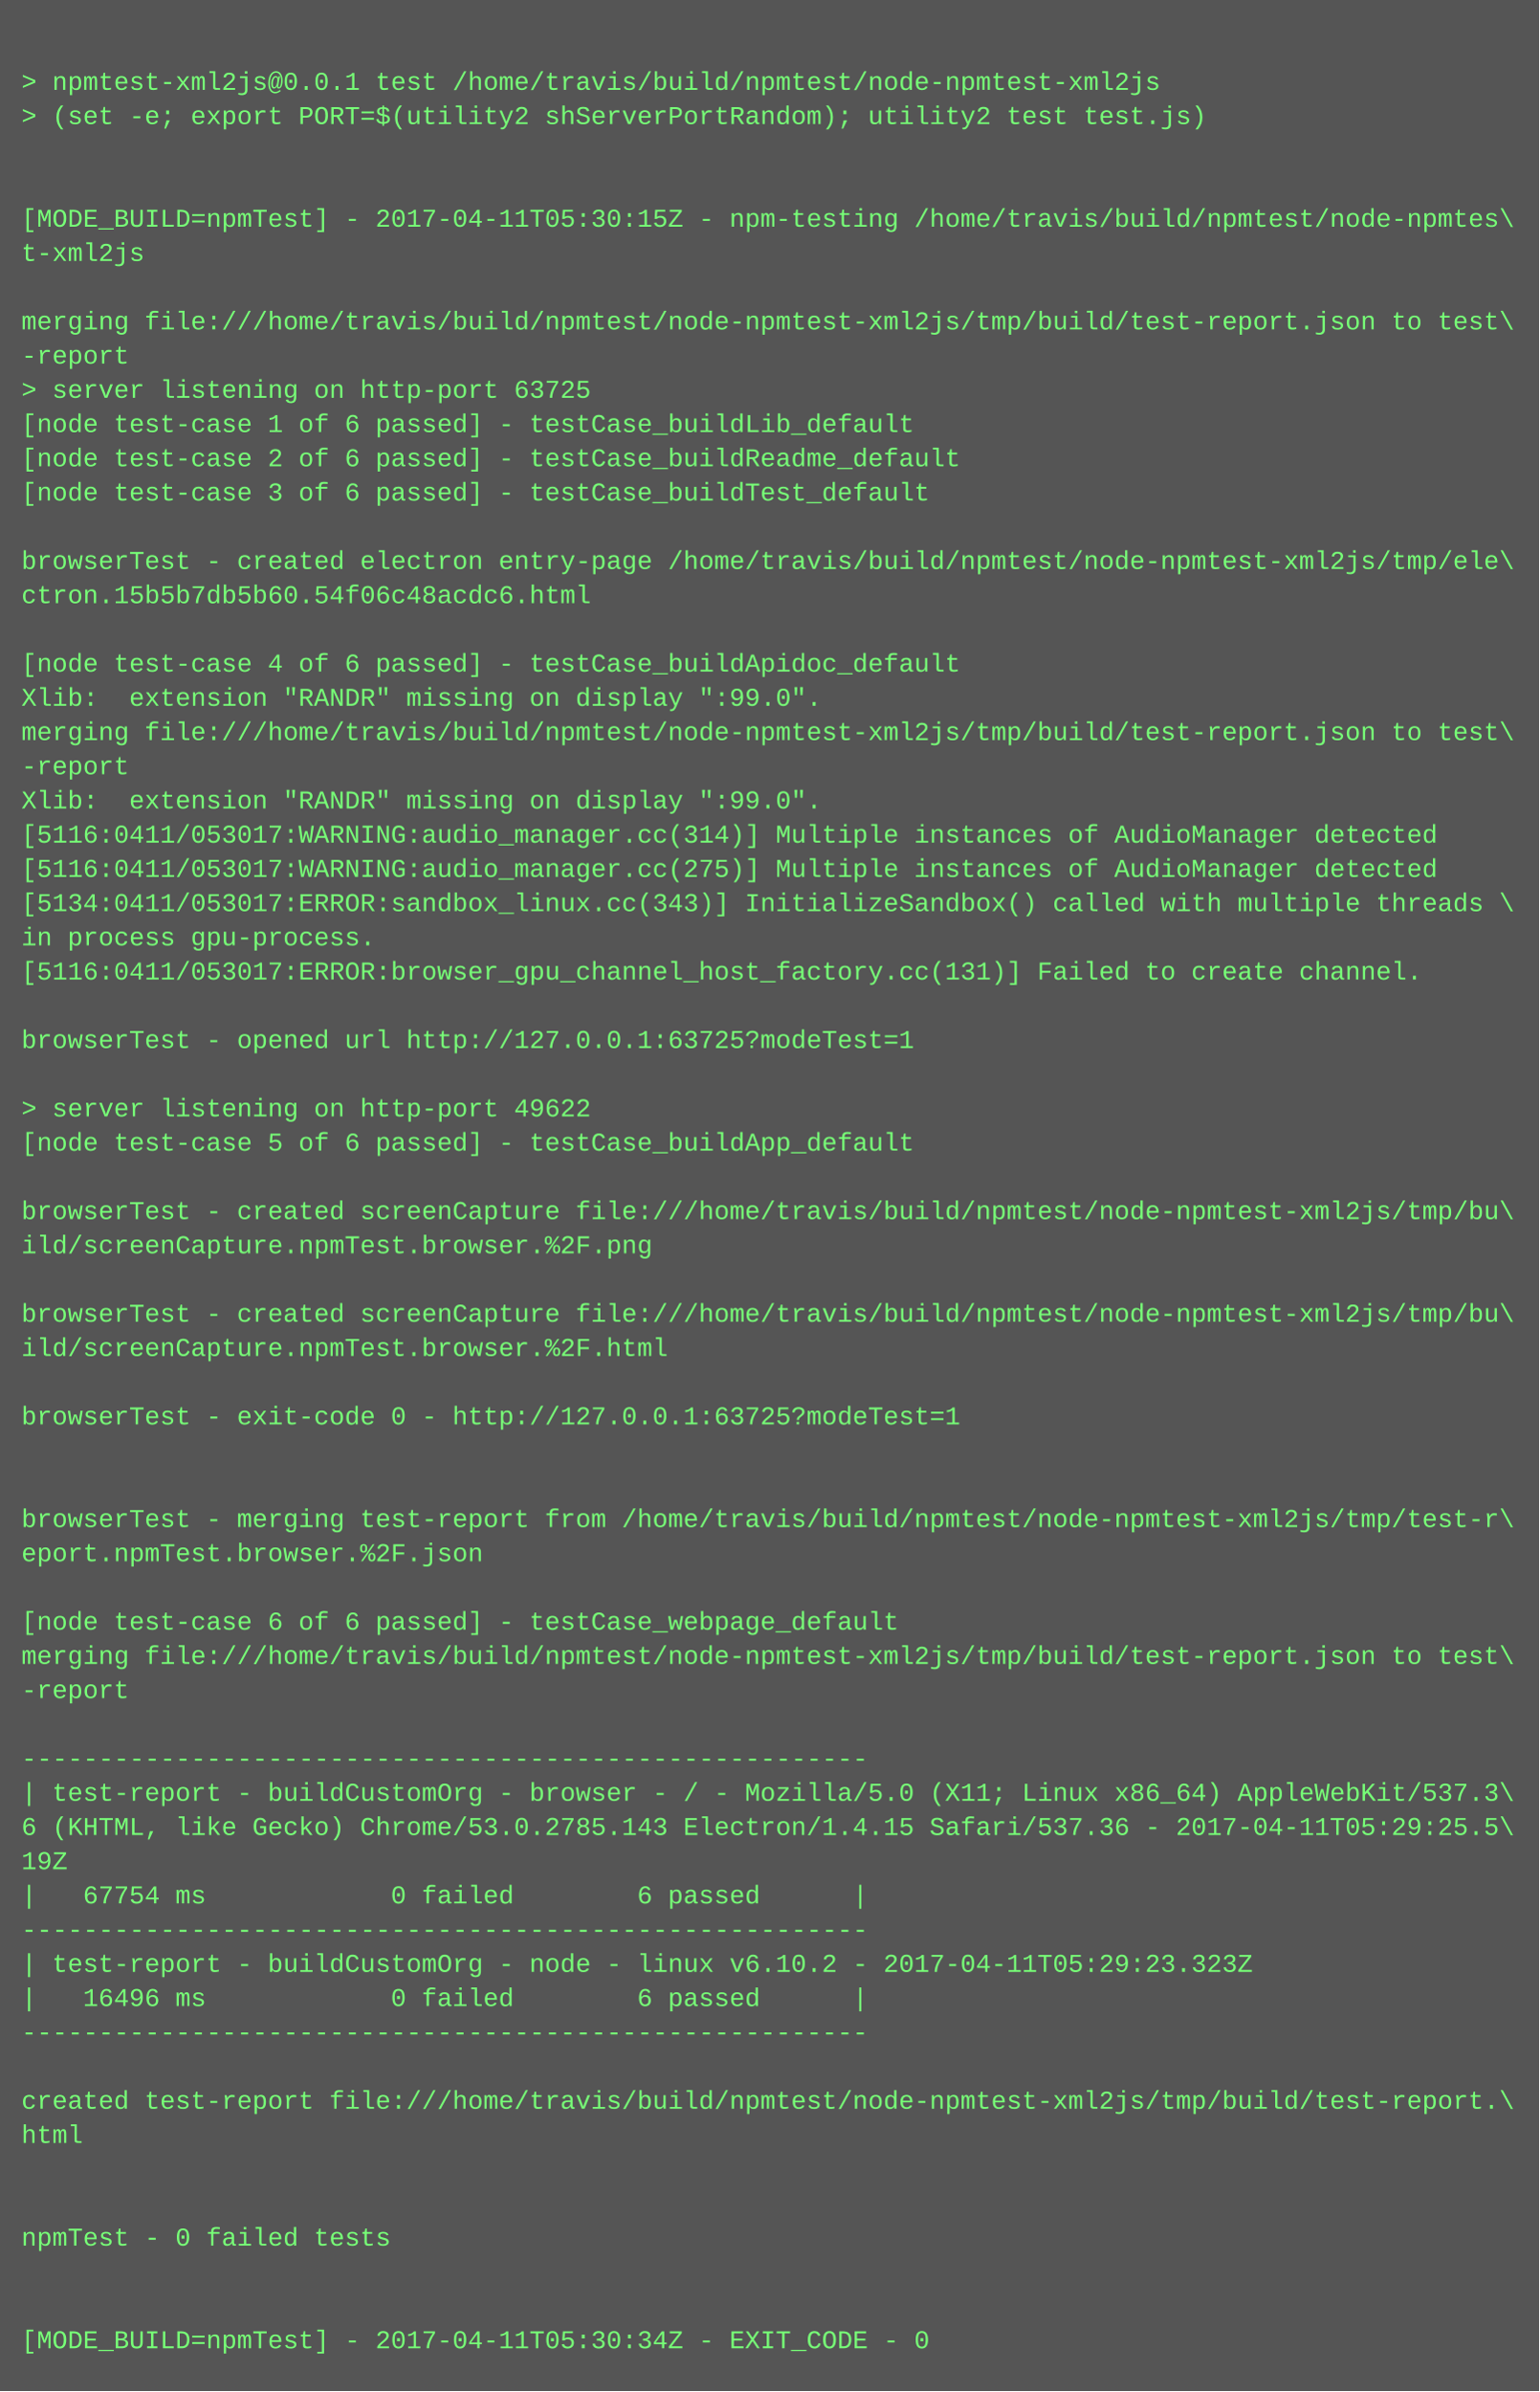
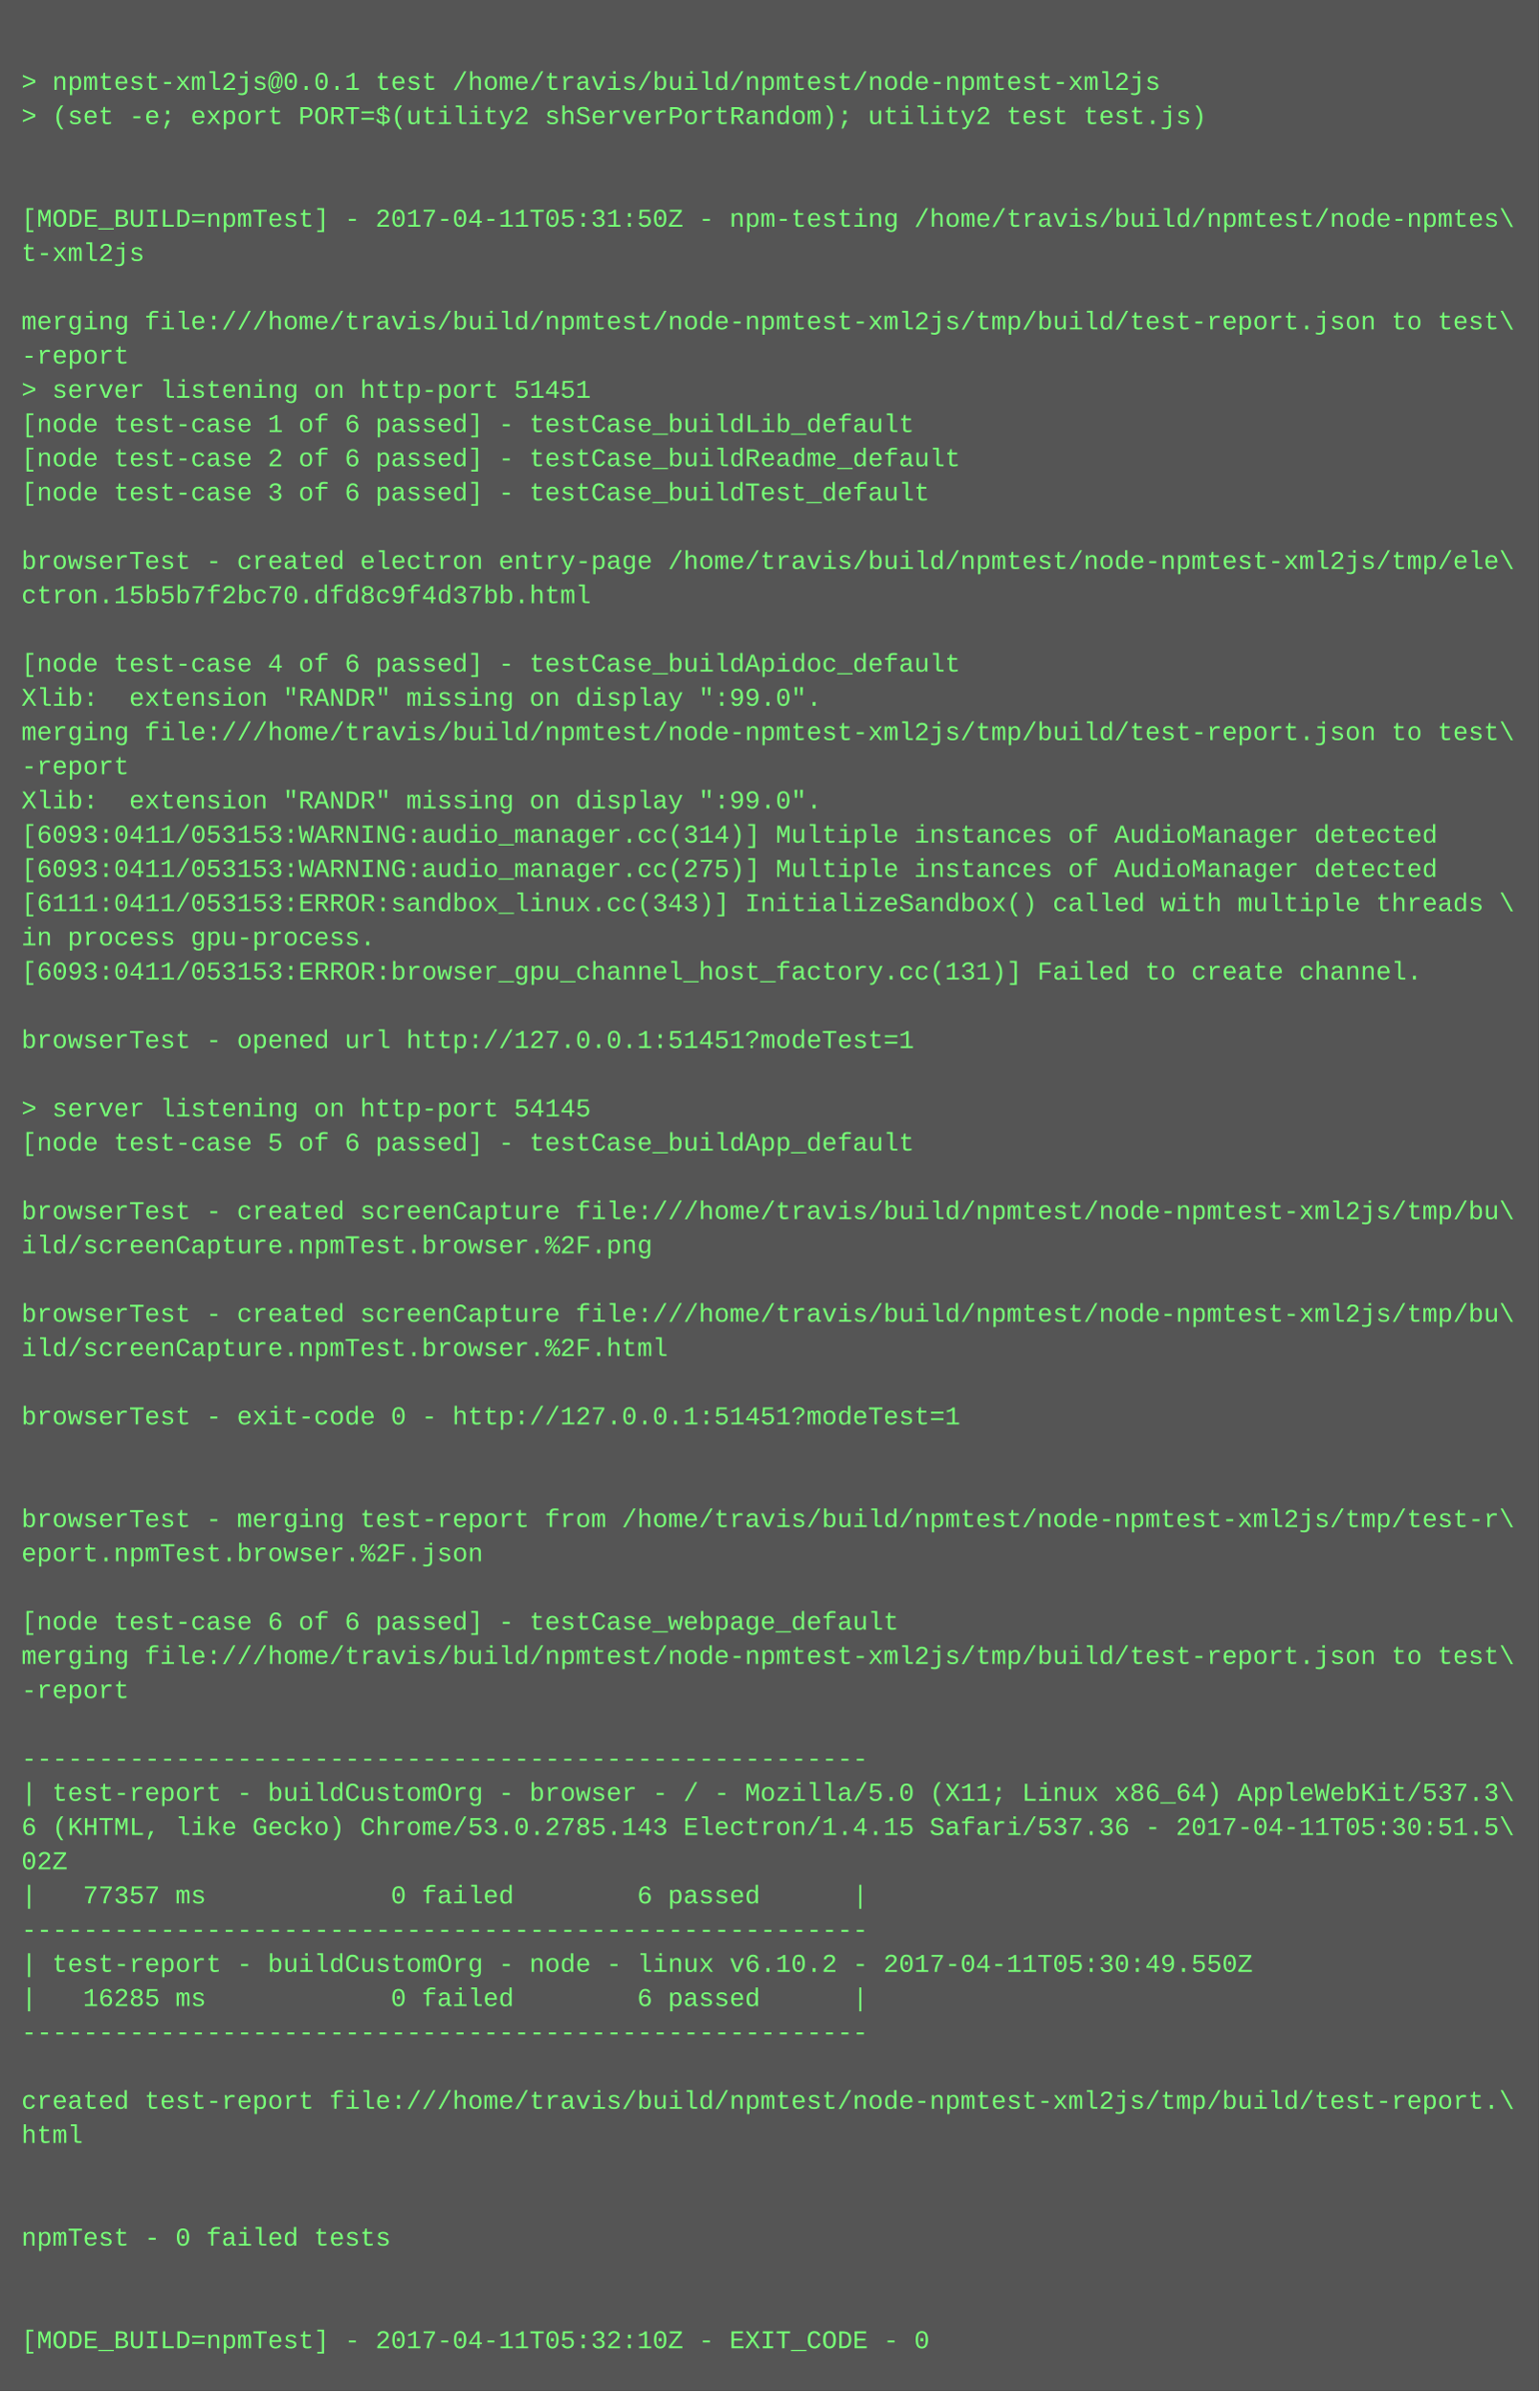
<svg xmlns="http://www.w3.org/2000/svg" height="1118" width="720">
  <rect height="1118" fill="#555" width="720" />
  <text fill="#7f7" font-family="Courier New" font-size="12" xml:space="preserve">
    <tspan x="10" y="26" />
    <tspan x="10" y="42">&gt; npmtest-xml2js@0.0.1 test /home/travis/build/npmtest/node-npmtest-xml2js</tspan>
    <tspan x="10" y="58">&gt; (set -e; export PORT=$(utility2 shServerPortRandom); utility2 test test.js)</tspan>
    <tspan x="10" y="74" />
    <tspan x="10" y="90" />
-     <tspan x="10" y="106">[MODE_BUILD=npmTest] - 2017-04-11T05:30:15Z - npm-testing /home/travis/build/npmtest/node-npmtes\</tspan>
+     <tspan x="10" y="106">[MODE_BUILD=npmTest] - 2017-04-11T05:31:50Z - npm-testing /home/travis/build/npmtest/node-npmtes\</tspan>
    <tspan x="10" y="122">t-xml2js</tspan>
    <tspan x="10" y="138" />
    <tspan x="10" y="154">merging file:///home/travis/build/npmtest/node-npmtest-xml2js/tmp/build/test-report.json to test\</tspan>
    <tspan x="10" y="170">-report</tspan>
-     <tspan x="10" y="186">&gt; server listening on http-port 63725</tspan>
+     <tspan x="10" y="186">&gt; server listening on http-port 51451</tspan>
    <tspan x="10" y="202">[node test-case 1 of 6 passed] - testCase_buildLib_default</tspan>
    <tspan x="10" y="218">[node test-case 2 of 6 passed] - testCase_buildReadme_default</tspan>
    <tspan x="10" y="234">[node test-case 3 of 6 passed] - testCase_buildTest_default</tspan>
    <tspan x="10" y="250" />
    <tspan x="10" y="266">browserTest - created electron entry-page /home/travis/build/npmtest/node-npmtest-xml2js/tmp/ele\</tspan>
-     <tspan x="10" y="282">ctron.15b5b7db5b60.54f06c48acdc6.html</tspan>
+     <tspan x="10" y="282">ctron.15b5b7f2bc70.dfd8c9f4d37bb.html</tspan>
    <tspan x="10" y="298" />
    <tspan x="10" y="314">[node test-case 4 of 6 passed] - testCase_buildApidoc_default</tspan>
    <tspan x="10" y="330">Xlib:  extension "RANDR" missing on display ":99.0".</tspan>
    <tspan x="10" y="346">merging file:///home/travis/build/npmtest/node-npmtest-xml2js/tmp/build/test-report.json to test\</tspan>
    <tspan x="10" y="362">-report</tspan>
    <tspan x="10" y="378">Xlib:  extension "RANDR" missing on display ":99.0".</tspan>
-     <tspan x="10" y="394">[5116:0411/053017:WARNING:audio_manager.cc(314)] Multiple instances of AudioManager detected</tspan>
-     <tspan x="10" y="410">[5116:0411/053017:WARNING:audio_manager.cc(275)] Multiple instances of AudioManager detected</tspan>
-     <tspan x="10" y="426">[5134:0411/053017:ERROR:sandbox_linux.cc(343)] InitializeSandbox() called with multiple threads \</tspan>
+     <tspan x="10" y="394">[6093:0411/053153:WARNING:audio_manager.cc(314)] Multiple instances of AudioManager detected</tspan>
+     <tspan x="10" y="410">[6093:0411/053153:WARNING:audio_manager.cc(275)] Multiple instances of AudioManager detected</tspan>
+     <tspan x="10" y="426">[6111:0411/053153:ERROR:sandbox_linux.cc(343)] InitializeSandbox() called with multiple threads \</tspan>
    <tspan x="10" y="442">in process gpu-process. </tspan>
-     <tspan x="10" y="458">[5116:0411/053017:ERROR:browser_gpu_channel_host_factory.cc(131)] Failed to create channel.</tspan>
+     <tspan x="10" y="458">[6093:0411/053153:ERROR:browser_gpu_channel_host_factory.cc(131)] Failed to create channel.</tspan>
    <tspan x="10" y="474" />
-     <tspan x="10" y="490">browserTest - opened url http://127.0.0.1:63725?modeTest=1</tspan>
+     <tspan x="10" y="490">browserTest - opened url http://127.0.0.1:51451?modeTest=1</tspan>
    <tspan x="10" y="506" />
-     <tspan x="10" y="522">&gt; server listening on http-port 49622</tspan>
+     <tspan x="10" y="522">&gt; server listening on http-port 54145</tspan>
    <tspan x="10" y="538">[node test-case 5 of 6 passed] - testCase_buildApp_default</tspan>
    <tspan x="10" y="554" />
    <tspan x="10" y="570">browserTest - created screenCapture file:///home/travis/build/npmtest/node-npmtest-xml2js/tmp/bu\</tspan>
    <tspan x="10" y="586">ild/screenCapture.npmTest.browser.%2F.png</tspan>
    <tspan x="10" y="602" />
    <tspan x="10" y="618">browserTest - created screenCapture file:///home/travis/build/npmtest/node-npmtest-xml2js/tmp/bu\</tspan>
    <tspan x="10" y="634">ild/screenCapture.npmTest.browser.%2F.html</tspan>
    <tspan x="10" y="650" />
-     <tspan x="10" y="666">browserTest - exit-code 0 - http://127.0.0.1:63725?modeTest=1</tspan>
+     <tspan x="10" y="666">browserTest - exit-code 0 - http://127.0.0.1:51451?modeTest=1</tspan>
    <tspan x="10" y="682" />
    <tspan x="10" y="698" />
    <tspan x="10" y="714">browserTest - merging test-report from /home/travis/build/npmtest/node-npmtest-xml2js/tmp/test-r\</tspan>
    <tspan x="10" y="730">eport.npmTest.browser.%2F.json</tspan>
    <tspan x="10" y="746" />
    <tspan x="10" y="762">[node test-case 6 of 6 passed] - testCase_webpage_default</tspan>
    <tspan x="10" y="778">merging file:///home/travis/build/npmtest/node-npmtest-xml2js/tmp/build/test-report.json to test\</tspan>
    <tspan x="10" y="794">-report</tspan>
    <tspan x="10" y="810" />
    <tspan x="10" y="826">-------------------------------------------------------</tspan>
    <tspan x="10" y="842">| test-report - buildCustomOrg - browser - / - Mozilla/5.0 (X11; Linux x86_64) AppleWebKit/537.3\</tspan>
-     <tspan x="10" y="858">6 (KHTML, like Gecko) Chrome/53.0.2785.143 Electron/1.4.15 Safari/537.36 - 2017-04-11T05:29:25.5\</tspan>
-     <tspan x="10" y="874">19Z</tspan>
-     <tspan x="10" y="890">|   67754 ms            0 failed        6 passed      |</tspan>
+     <tspan x="10" y="858">6 (KHTML, like Gecko) Chrome/53.0.2785.143 Electron/1.4.15 Safari/537.36 - 2017-04-11T05:30:51.5\</tspan>
+     <tspan x="10" y="874">02Z</tspan>
+     <tspan x="10" y="890">|   77357 ms            0 failed        6 passed      |</tspan>
    <tspan x="10" y="906">-------------------------------------------------------</tspan>
-     <tspan x="10" y="922">| test-report - buildCustomOrg - node - linux v6.10.2 - 2017-04-11T05:29:23.323Z</tspan>
-     <tspan x="10" y="938">|   16496 ms            0 failed        6 passed      |</tspan>
+     <tspan x="10" y="922">| test-report - buildCustomOrg - node - linux v6.10.2 - 2017-04-11T05:30:49.550Z</tspan>
+     <tspan x="10" y="938">|   16285 ms            0 failed        6 passed      |</tspan>
    <tspan x="10" y="954">-------------------------------------------------------</tspan>
    <tspan x="10" y="970" />
    <tspan x="10" y="986">created test-report file:///home/travis/build/npmtest/node-npmtest-xml2js/tmp/build/test-report.\</tspan>
    <tspan x="10" y="1002">html</tspan>
    <tspan x="10" y="1018" />
    <tspan x="10" y="1034" />
    <tspan x="10" y="1050">npmTest - 0 failed tests</tspan>
    <tspan x="10" y="1066" />
    <tspan x="10" y="1082" />
-     <tspan x="10" y="1098">[MODE_BUILD=npmTest] - 2017-04-11T05:30:34Z - EXIT_CODE - 0</tspan>
+     <tspan x="10" y="1098">[MODE_BUILD=npmTest] - 2017-04-11T05:32:10Z - EXIT_CODE - 0</tspan>
  </text>
</svg>
